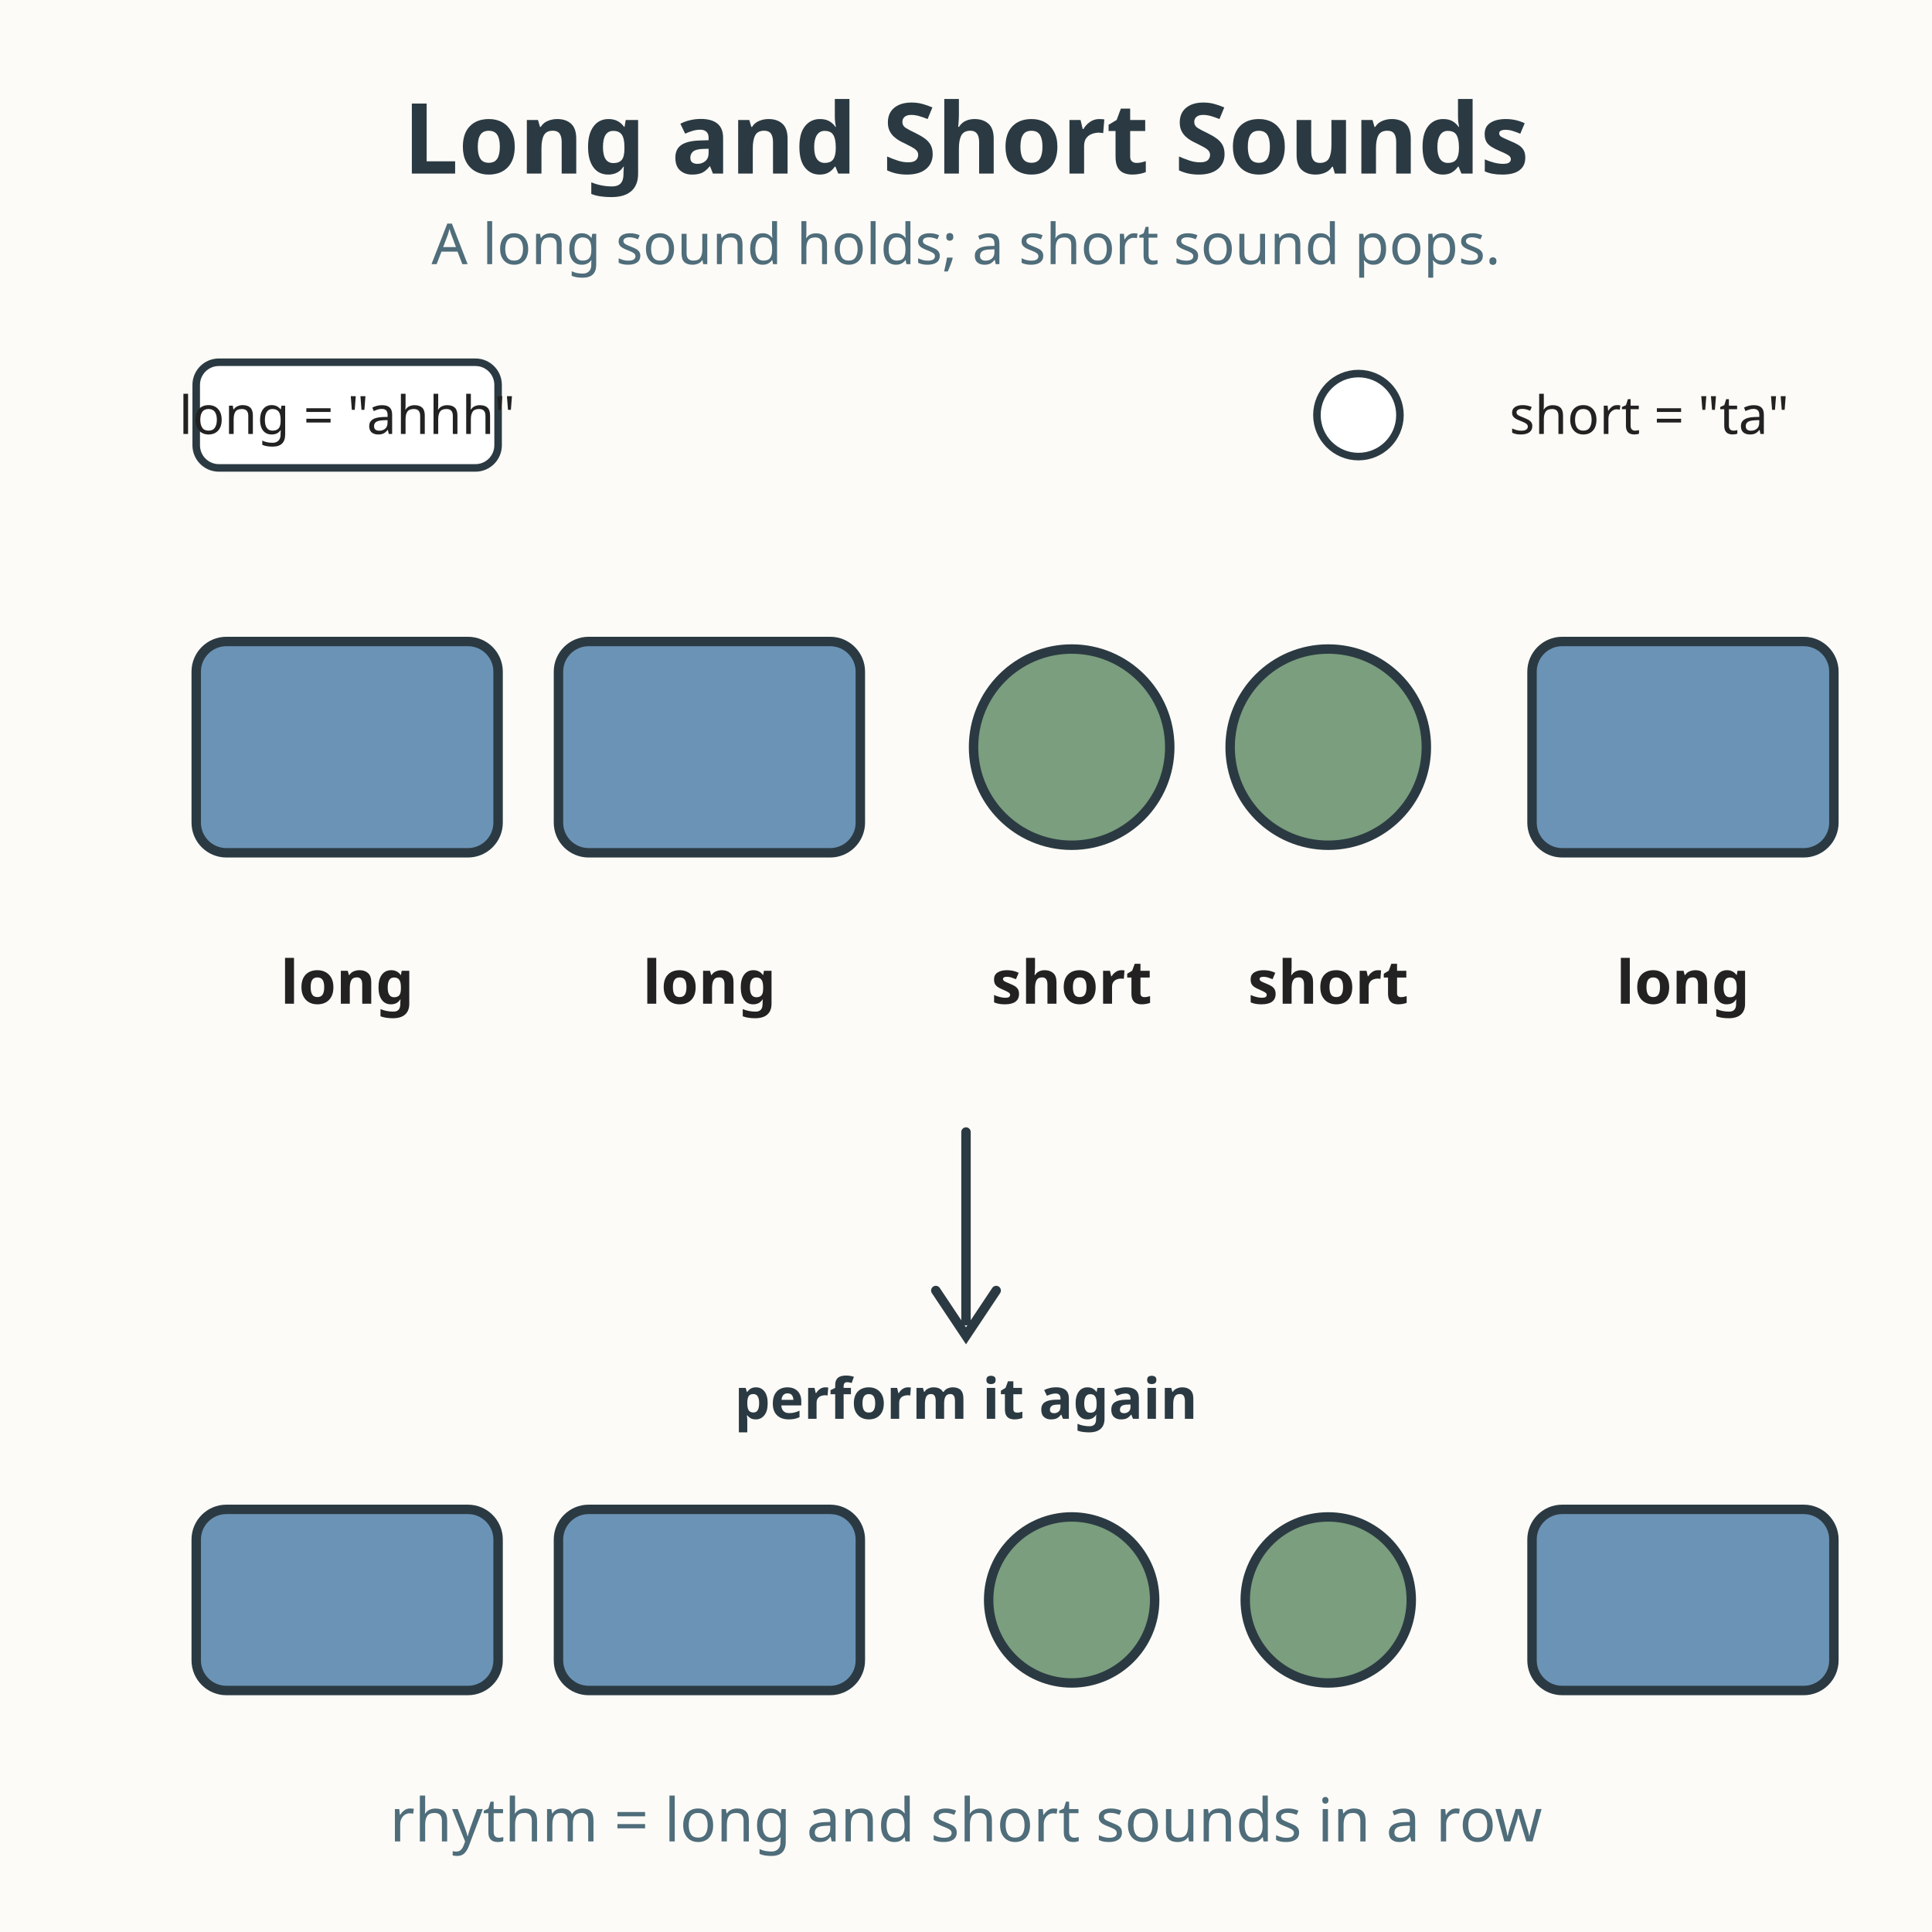
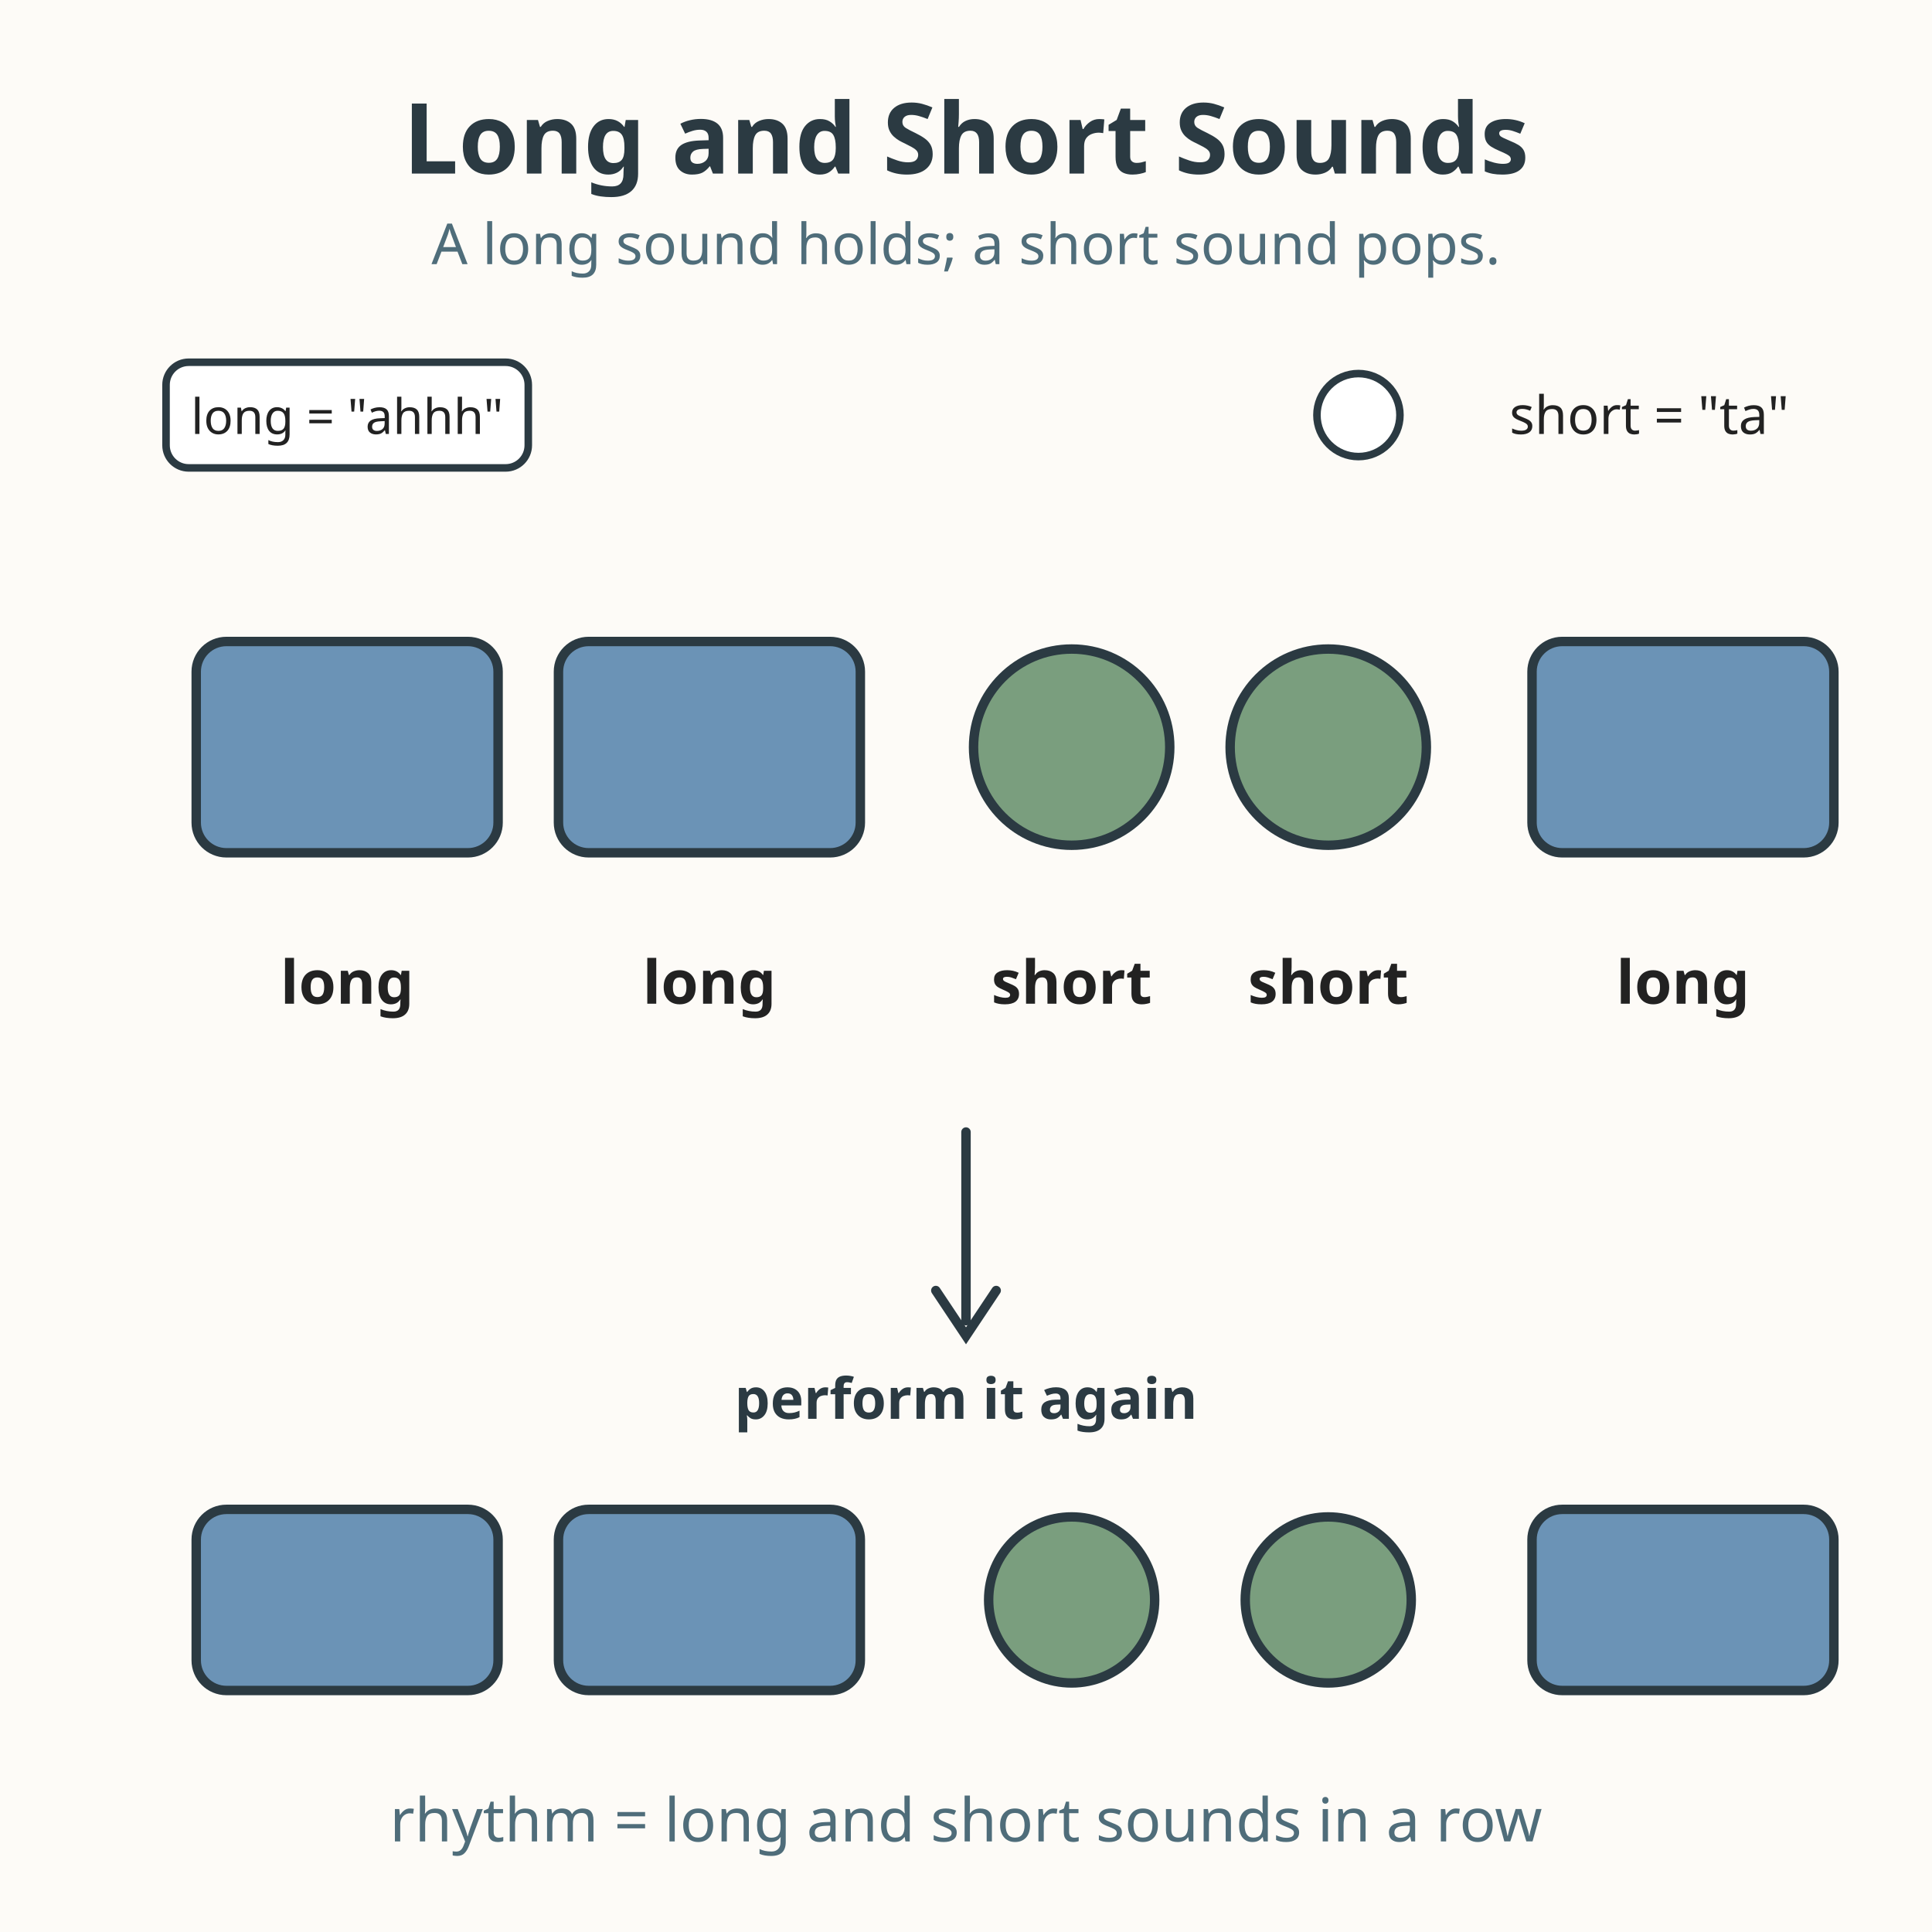
<svg xmlns="http://www.w3.org/2000/svg" viewBox="0 0 512 512" role="img" aria-labelledby="title-L-03-007-03-long-and-short-sounds desc-L-03-007-03-long-and-short-sounds">
  <rect width="512" height="512" fill="#fdfbf7" />
  <text x="256" y="46" text-anchor="middle" font-family="sans-serif" font-size="26" font-weight="bold" fill="#2b3a42">Long and Short Sounds</text>
  <text x="256" y="70" text-anchor="middle" font-family="sans-serif" font-size="15" fill="#4f6d7a">A long sound holds; a short sound pops.</text>
  <g>
-     <rect x="52" y="96" width="80" height="28" rx="6" fill="#ffffff" stroke="#2b3a42" stroke-width="2" />
-     <text x="92" y="115" text-anchor="middle" font-family="sans-serif" font-size="14" fill="#222222">long = "ahhh"</text>
+     <rect x="44" y="96" width="96" height="28" rx="6" fill="#ffffff" stroke="#2b3a42" stroke-width="2" />
+     <text x="92" y="115" text-anchor="middle" font-family="sans-serif" font-size="13" fill="#222222">long = "ahhh"</text>
    <circle cx="360" cy="110" r="11" fill="#ffffff" stroke="#2b3a42" stroke-width="2" />
    <text x="400" y="115" font-family="sans-serif" font-size="14" fill="#222222">short = "ta"</text>
  </g>
  <g>
    <rect x="52" y="170" width="80" height="56" rx="8" fill="#6b93b6" stroke="#2b3a42" stroke-width="2.5" />
    <rect x="148" y="170" width="80" height="56" rx="8" fill="#6b93b6" stroke="#2b3a42" stroke-width="2.5" />
    <circle cx="284" cy="198" r="26" fill="#7a9e7e" stroke="#2b3a42" stroke-width="2.5" />
    <circle cx="352" cy="198" r="26" fill="#7a9e7e" stroke="#2b3a42" stroke-width="2.5" />
    <rect x="406" y="170" width="80" height="56" rx="8" fill="#6b93b6" stroke="#2b3a42" stroke-width="2.5" />
  </g>
  <g font-family="sans-serif" text-anchor="middle" font-size="16" font-weight="bold" fill="#222222">
    <text x="92" y="266">long</text>
    <text x="188" y="266">long</text>
    <text x="284" y="266">short</text>
    <text x="352" y="266">short</text>
    <text x="446" y="266">long</text>
  </g>
  <g stroke="#2b3a42" stroke-width="2.5" fill="none" stroke-linecap="round">
    <path d="M256 300 Q256 336 256 350" />
    <path d="M248 342 L256 354 L264 342" />
  </g>
  <text x="256" y="376" text-anchor="middle" font-family="sans-serif" font-size="15" font-weight="bold" fill="#2b3a42">perform it again</text>
  <g>
    <rect x="52" y="400" width="80" height="48" rx="8" fill="#6b93b6" stroke="#2b3a42" stroke-width="2.5" />
    <rect x="148" y="400" width="80" height="48" rx="8" fill="#6b93b6" stroke="#2b3a42" stroke-width="2.5" />
    <circle cx="284" cy="424" r="22" fill="#7a9e7e" stroke="#2b3a42" stroke-width="2.5" />
    <circle cx="352" cy="424" r="22" fill="#7a9e7e" stroke="#2b3a42" stroke-width="2.5" />
    <rect x="406" y="400" width="80" height="48" rx="8" fill="#6b93b6" stroke="#2b3a42" stroke-width="2.5" />
  </g>
  <text x="256" y="488" text-anchor="middle" font-family="sans-serif" font-size="16" fill="#4f6d7a">rhythm = long and short sounds in a row</text>
</svg>
